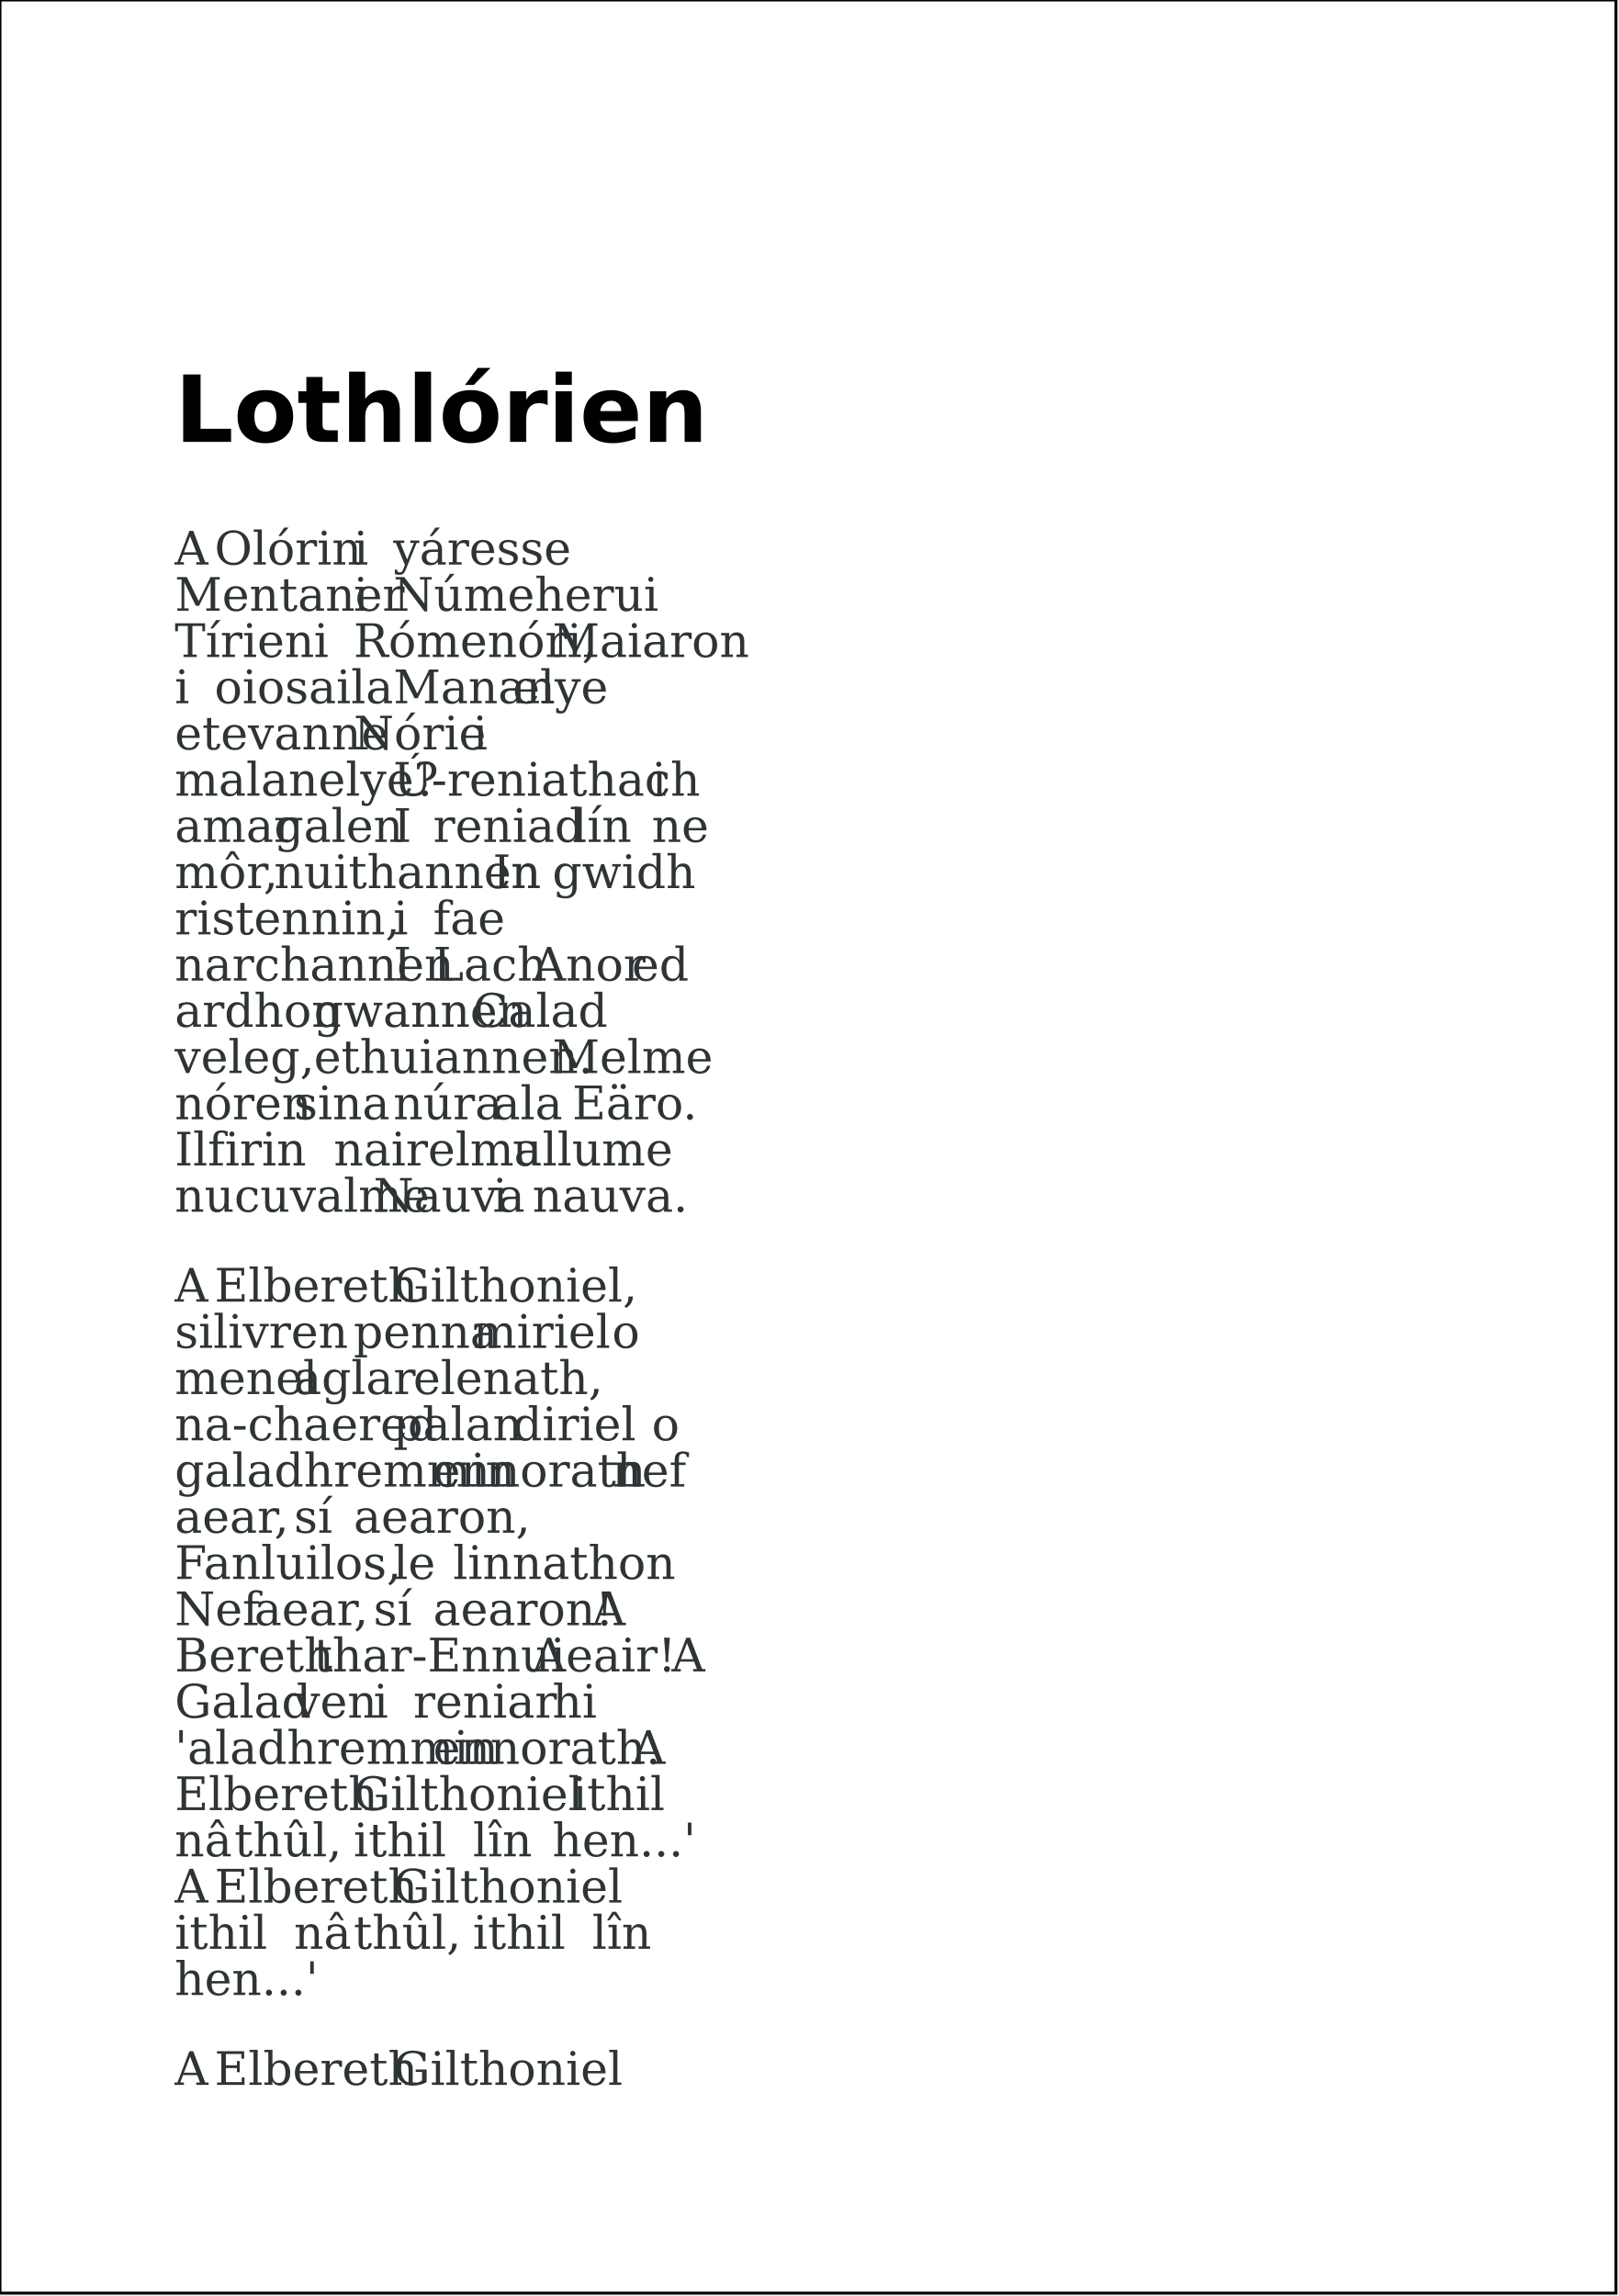
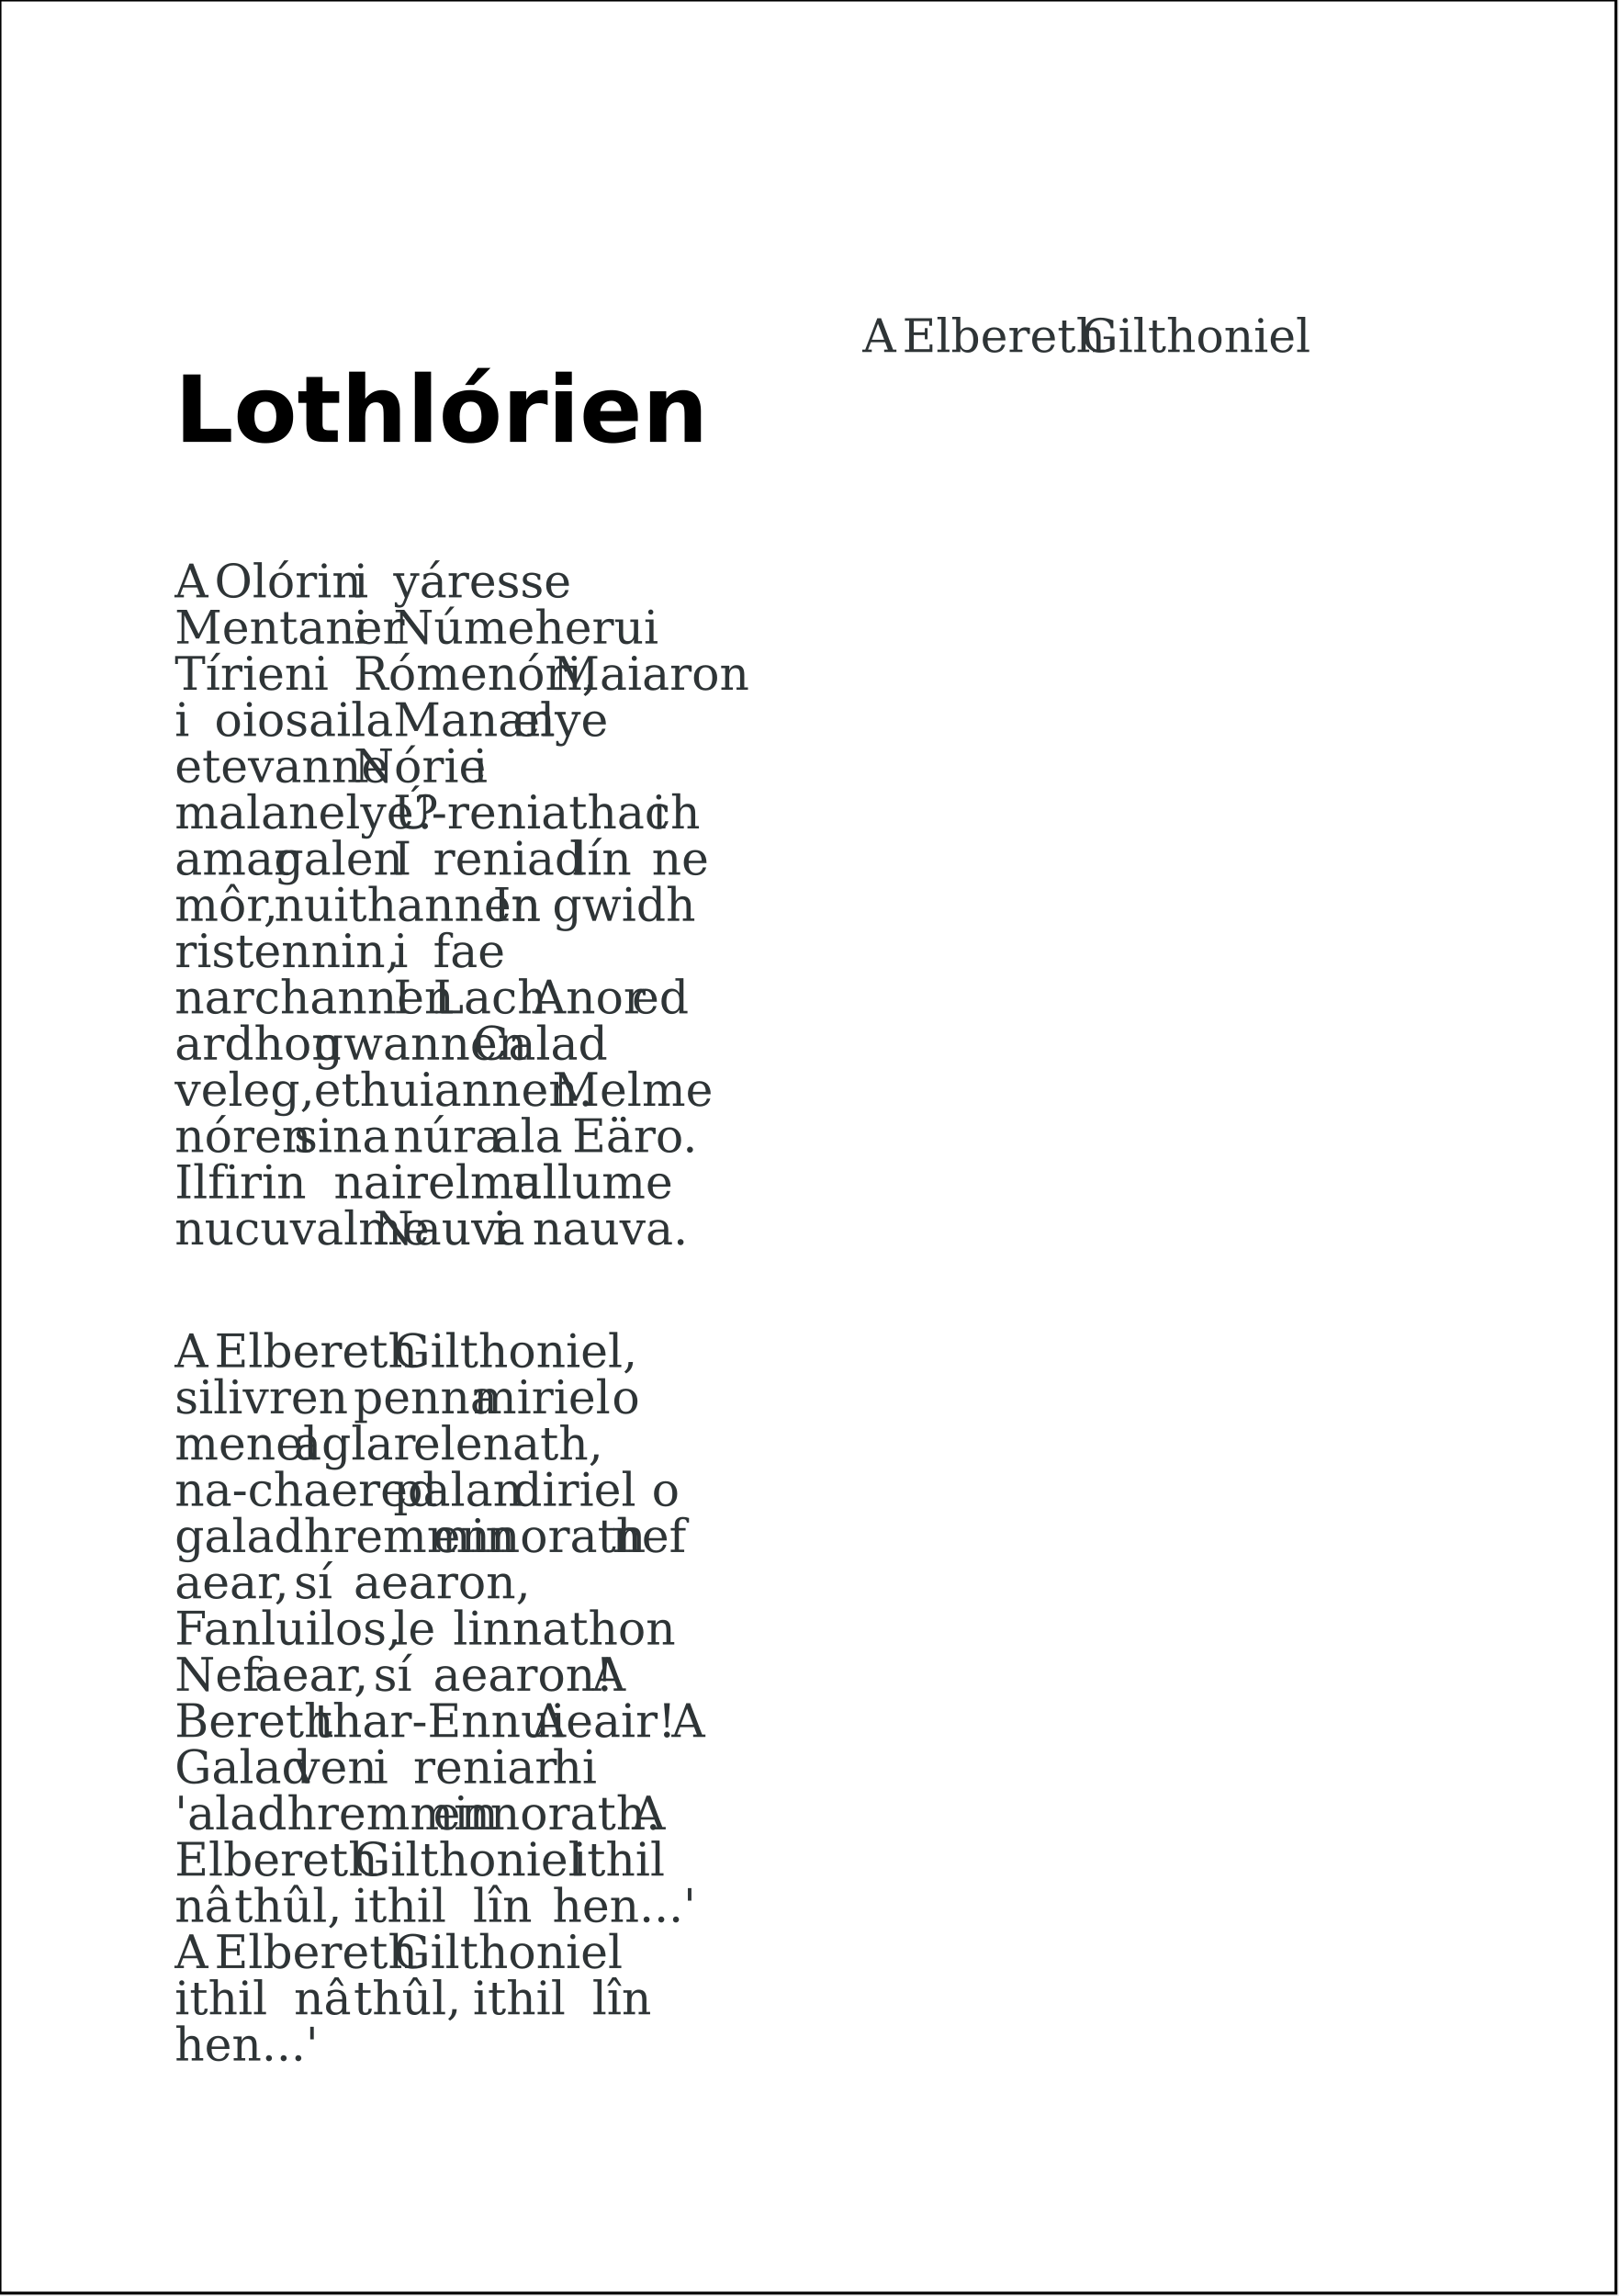
<svg xmlns="http://www.w3.org/2000/svg" version="1.2" streamable="true">
  <g id="pages">
    <g>
      <rect x="0mm" y="0mm" width="148mm" height="210mm" style="fill: #ffffff; stroke: #000000; stroke-width: 1px; fill-opacity: 1; stroke-opacity: 1;" />
      <text x="16mm" y="40.467mm" style="font-size: 24.00pt; font-family: Bitstream Vera Sans; font-style: normal; font-weight: bold; stroke: none; fill: #000000">Lothlórien</text>
-       <text x="16mm" y="51.7mm" style="font-size: 12.00pt; font-family: Bitstream Vera Serif; font-style: normal; font-weight: normal; stroke: none; fill: #2e3436">A</text>
-       <text x="19.641mm" y="51.7mm" style="font-size: 12.00pt; font-family: Bitstream Vera Serif; font-style: normal; font-weight: normal; stroke: none; fill: #2e3436">Olórin</text>
-       <text x="32.383mm" y="51.7mm" style="font-size: 12.00pt; font-family: Bitstream Vera Serif; font-style: normal; font-weight: normal; stroke: none; fill: #2e3436">i</text>
-       <text x="36.024mm" y="51.7mm" style="font-size: 12.00pt; font-family: Bitstream Vera Serif; font-style: normal; font-weight: normal; stroke: none; fill: #2e3436">yáresse</text>
-       <text x="16mm" y="55.933mm" style="font-size: 12.00pt; font-family: Bitstream Vera Serif; font-style: normal; font-weight: normal; stroke: none; fill: #2e3436">Mentaner</text>
-       <text x="32.383mm" y="55.933mm" style="font-size: 12.00pt; font-family: Bitstream Vera Serif; font-style: normal; font-weight: normal; stroke: none; fill: #2e3436">i</text>
-       <text x="36.024mm" y="55.933mm" style="font-size: 12.00pt; font-family: Bitstream Vera Serif; font-style: normal; font-weight: normal; stroke: none; fill: #2e3436">Númeherui</text>
-       <text x="16mm" y="60.167mm" style="font-size: 12.00pt; font-family: Bitstream Vera Serif; font-style: normal; font-weight: normal; stroke: none; fill: #2e3436">Tírien</text>
-       <text x="28.742mm" y="60.167mm" style="font-size: 12.00pt; font-family: Bitstream Vera Serif; font-style: normal; font-weight: normal; stroke: none; fill: #2e3436">i</text>
-       <text x="32.383mm" y="60.167mm" style="font-size: 12.00pt; font-family: Bitstream Vera Serif; font-style: normal; font-weight: normal; stroke: none; fill: #2e3436">Rómenóri,</text>
-       <text x="50.586mm" y="60.167mm" style="font-size: 12.00pt; font-family: Bitstream Vera Serif; font-style: normal; font-weight: normal; stroke: none; fill: #2e3436">Maiaron</text>
-       <text x="16mm" y="64.4mm" style="font-size: 12.00pt; font-family: Bitstream Vera Serif; font-style: normal; font-weight: normal; stroke: none; fill: #2e3436">i</text>
-       <text x="19.641mm" y="64.4mm" style="font-size: 12.00pt; font-family: Bitstream Vera Serif; font-style: normal; font-weight: normal; stroke: none; fill: #2e3436">oiosaila</text>
-       <text x="36.024mm" y="64.4mm" style="font-size: 12.00pt; font-family: Bitstream Vera Serif; font-style: normal; font-weight: normal; stroke: none; fill: #2e3436">Manan</text>
-       <text x="46.946mm" y="64.4mm" style="font-size: 12.00pt; font-family: Bitstream Vera Serif; font-style: normal; font-weight: normal; stroke: none; fill: #2e3436">elye</text>
-       <text x="16mm" y="68.633mm" style="font-size: 12.00pt; font-family: Bitstream Vera Serif; font-style: normal; font-weight: normal; stroke: none; fill: #2e3436">etevanne</text>
-       <text x="32.383mm" y="68.633mm" style="font-size: 12.00pt; font-family: Bitstream Vera Serif; font-style: normal; font-weight: normal; stroke: none; fill: #2e3436">Nórie</text>
-       <text x="43.305mm" y="68.633mm" style="font-size: 12.00pt; font-family: Bitstream Vera Serif; font-style: normal; font-weight: normal; stroke: none; fill: #2e3436">i</text>
-       <text x="16mm" y="72.867mm" style="font-size: 12.00pt; font-family: Bitstream Vera Serif; font-style: normal; font-weight: normal; stroke: none; fill: #2e3436">malanelye?</text>
-       <text x="36.024mm" y="72.867mm" style="font-size: 12.00pt; font-family: Bitstream Vera Serif; font-style: normal; font-weight: normal; stroke: none; fill: #2e3436">Ú-reniathach</text>
-       <text x="59.688mm" y="72.867mm" style="font-size: 12.00pt; font-family: Bitstream Vera Serif; font-style: normal; font-weight: normal; stroke: none; fill: #2e3436">i</text>
-       <text x="16mm" y="77.1mm" style="font-size: 12.00pt; font-family: Bitstream Vera Serif; font-style: normal; font-weight: normal; stroke: none; fill: #2e3436">amar</text>
-       <text x="25.102mm" y="77.1mm" style="font-size: 12.00pt; font-family: Bitstream Vera Serif; font-style: normal; font-weight: normal; stroke: none; fill: #2e3436">galen</text>
-       <text x="36.024mm" y="77.1mm" style="font-size: 12.00pt; font-family: Bitstream Vera Serif; font-style: normal; font-weight: normal; stroke: none; fill: #2e3436">I</text>
-       <text x="39.664mm" y="77.1mm" style="font-size: 12.00pt; font-family: Bitstream Vera Serif; font-style: normal; font-weight: normal; stroke: none; fill: #2e3436">reniad</text>
-       <text x="52.407mm" y="77.1mm" style="font-size: 12.00pt; font-family: Bitstream Vera Serif; font-style: normal; font-weight: normal; stroke: none; fill: #2e3436">lín</text>
-       <text x="59.688mm" y="77.1mm" style="font-size: 12.00pt; font-family: Bitstream Vera Serif; font-style: normal; font-weight: normal; stroke: none; fill: #2e3436">ne</text>
-       <text x="16mm" y="81.333mm" style="font-size: 12.00pt; font-family: Bitstream Vera Serif; font-style: normal; font-weight: normal; stroke: none; fill: #2e3436">môr,</text>
-       <text x="25.102mm" y="81.333mm" style="font-size: 12.00pt; font-family: Bitstream Vera Serif; font-style: normal; font-weight: normal; stroke: none; fill: #2e3436">nuithannen</text>
-       <text x="45.125mm" y="81.333mm" style="font-size: 12.00pt; font-family: Bitstream Vera Serif; font-style: normal; font-weight: normal; stroke: none; fill: #2e3436">In</text>
-       <text x="50.586mm" y="81.333mm" style="font-size: 12.00pt; font-family: Bitstream Vera Serif; font-style: normal; font-weight: normal; stroke: none; fill: #2e3436">gwidh</text>
-       <text x="16mm" y="85.567mm" style="font-size: 12.00pt; font-family: Bitstream Vera Serif; font-style: normal; font-weight: normal; stroke: none; fill: #2e3436">ristennin,</text>
-       <text x="36.024mm" y="85.567mm" style="font-size: 12.00pt; font-family: Bitstream Vera Serif; font-style: normal; font-weight: normal; stroke: none; fill: #2e3436">i</text>
-       <text x="39.664mm" y="85.567mm" style="font-size: 12.00pt; font-family: Bitstream Vera Serif; font-style: normal; font-weight: normal; stroke: none; fill: #2e3436">fae</text>
-       <text x="16mm" y="89.8mm" style="font-size: 12.00pt; font-family: Bitstream Vera Serif; font-style: normal; font-weight: normal; stroke: none; fill: #2e3436">narchannen</text>
-       <text x="36.024mm" y="89.8mm" style="font-size: 12.00pt; font-family: Bitstream Vera Serif; font-style: normal; font-weight: normal; stroke: none; fill: #2e3436">I</text>
-       <text x="39.664mm" y="89.8mm" style="font-size: 12.00pt; font-family: Bitstream Vera Serif; font-style: normal; font-weight: normal; stroke: none; fill: #2e3436">Lach</text>
-       <text x="48.766mm" y="89.8mm" style="font-size: 12.00pt; font-family: Bitstream Vera Serif; font-style: normal; font-weight: normal; stroke: none; fill: #2e3436">Anor</text>
-       <text x="57.868mm" y="89.8mm" style="font-size: 12.00pt; font-family: Bitstream Vera Serif; font-style: normal; font-weight: normal; stroke: none; fill: #2e3436">ed</text>
-       <text x="16mm" y="94.033mm" style="font-size: 12.00pt; font-family: Bitstream Vera Serif; font-style: normal; font-weight: normal; stroke: none; fill: #2e3436">ardhon</text>
-       <text x="28.742mm" y="94.033mm" style="font-size: 12.00pt; font-family: Bitstream Vera Serif; font-style: normal; font-weight: normal; stroke: none; fill: #2e3436">gwannen</text>
-       <text x="43.305mm" y="94.033mm" style="font-size: 12.00pt; font-family: Bitstream Vera Serif; font-style: normal; font-weight: normal; stroke: none; fill: #2e3436">Calad</text>
-       <text x="16mm" y="98.267mm" style="font-size: 12.00pt; font-family: Bitstream Vera Serif; font-style: normal; font-weight: normal; stroke: none; fill: #2e3436">veleg,</text>
-       <text x="28.742mm" y="98.267mm" style="font-size: 12.00pt; font-family: Bitstream Vera Serif; font-style: normal; font-weight: normal; stroke: none; fill: #2e3436">ethuiannen.</text>
-       <text x="50.586mm" y="98.267mm" style="font-size: 12.00pt; font-family: Bitstream Vera Serif; font-style: normal; font-weight: normal; stroke: none; fill: #2e3436">Melme</text>
-       <text x="16mm" y="102.5mm" style="font-size: 12.00pt; font-family: Bitstream Vera Serif; font-style: normal; font-weight: normal; stroke: none; fill: #2e3436">nóren</text>
-       <text x="26.922mm" y="102.5mm" style="font-size: 12.00pt; font-family: Bitstream Vera Serif; font-style: normal; font-weight: normal; stroke: none; fill: #2e3436">sina</text>
-       <text x="36.024mm" y="102.5mm" style="font-size: 12.00pt; font-family: Bitstream Vera Serif; font-style: normal; font-weight: normal; stroke: none; fill: #2e3436">núra</text>
-       <text x="45.125mm" y="102.5mm" style="font-size: 12.00pt; font-family: Bitstream Vera Serif; font-style: normal; font-weight: normal; stroke: none; fill: #2e3436">ala</text>
-       <text x="52.407mm" y="102.5mm" style="font-size: 12.00pt; font-family: Bitstream Vera Serif; font-style: normal; font-weight: normal; stroke: none; fill: #2e3436">Eäro.</text>
-       <text x="16mm" y="106.733mm" style="font-size: 12.00pt; font-family: Bitstream Vera Serif; font-style: normal; font-weight: normal; stroke: none; fill: #2e3436">Ilfirin</text>
-       <text x="30.563mm" y="106.733mm" style="font-size: 12.00pt; font-family: Bitstream Vera Serif; font-style: normal; font-weight: normal; stroke: none; fill: #2e3436">nairelma</text>
-       <text x="46.946mm" y="106.733mm" style="font-size: 12.00pt; font-family: Bitstream Vera Serif; font-style: normal; font-weight: normal; stroke: none; fill: #2e3436">ullume</text>
-       <text x="16mm" y="110.967mm" style="font-size: 12.00pt; font-family: Bitstream Vera Serif; font-style: normal; font-weight: normal; stroke: none; fill: #2e3436">nucuvalme</text>
-       <text x="34.203mm" y="110.967mm" style="font-size: 12.00pt; font-family: Bitstream Vera Serif; font-style: normal; font-weight: normal; stroke: none; fill: #2e3436">Nauva</text>
-       <text x="45.125mm" y="110.967mm" style="font-size: 12.00pt; font-family: Bitstream Vera Serif; font-style: normal; font-weight: normal; stroke: none; fill: #2e3436">i</text>
-       <text x="48.766mm" y="110.967mm" style="font-size: 12.00pt; font-family: Bitstream Vera Serif; font-style: normal; font-weight: normal; stroke: none; fill: #2e3436">nauva.</text>
-       <text x="16mm" y="119.2mm" style="font-size: 12.00pt; font-family: Bitstream Vera Serif; font-style: normal; font-weight: normal; stroke: none; fill: #2e3436">A</text>
-       <text x="19.641mm" y="119.2mm" style="font-size: 12.00pt; font-family: Bitstream Vera Serif; font-style: normal; font-weight: normal; stroke: none; fill: #2e3436">Elbereth</text>
-       <text x="36.024mm" y="119.2mm" style="font-size: 12.00pt; font-family: Bitstream Vera Serif; font-style: normal; font-weight: normal; stroke: none; fill: #2e3436">Gilthoniel,</text>
-       <text x="16mm" y="123.433mm" style="font-size: 12.00pt; font-family: Bitstream Vera Serif; font-style: normal; font-weight: normal; stroke: none; fill: #2e3436">silivren</text>
-       <text x="32.383mm" y="123.433mm" style="font-size: 12.00pt; font-family: Bitstream Vera Serif; font-style: normal; font-weight: normal; stroke: none; fill: #2e3436">penna</text>
-       <text x="43.305mm" y="123.433mm" style="font-size: 12.00pt; font-family: Bitstream Vera Serif; font-style: normal; font-weight: normal; stroke: none; fill: #2e3436">miriel</text>
-       <text x="56.047mm" y="123.433mm" style="font-size: 12.00pt; font-family: Bitstream Vera Serif; font-style: normal; font-weight: normal; stroke: none; fill: #2e3436">o</text>
-       <text x="16mm" y="127.667mm" style="font-size: 12.00pt; font-family: Bitstream Vera Serif; font-style: normal; font-weight: normal; stroke: none; fill: #2e3436">menel</text>
-       <text x="26.922mm" y="127.667mm" style="font-size: 12.00pt; font-family: Bitstream Vera Serif; font-style: normal; font-weight: normal; stroke: none; fill: #2e3436">aglar</text>
-       <text x="37.844mm" y="127.667mm" style="font-size: 12.00pt; font-family: Bitstream Vera Serif; font-style: normal; font-weight: normal; stroke: none; fill: #2e3436">elenath,</text>
-       <text x="16mm" y="131.9mm" style="font-size: 12.00pt; font-family: Bitstream Vera Serif; font-style: normal; font-weight: normal; stroke: none; fill: #2e3436">na-chaered</text>
-       <text x="36.024mm" y="131.9mm" style="font-size: 12.00pt; font-family: Bitstream Vera Serif; font-style: normal; font-weight: normal; stroke: none; fill: #2e3436">palan</text>
-       <text x="46.946mm" y="131.9mm" style="font-size: 12.00pt; font-family: Bitstream Vera Serif; font-style: normal; font-weight: normal; stroke: none; fill: #2e3436">diriel</text>
-       <text x="59.688mm" y="131.9mm" style="font-size: 12.00pt; font-family: Bitstream Vera Serif; font-style: normal; font-weight: normal; stroke: none; fill: #2e3436">o</text>
-       <text x="16mm" y="136.133mm" style="font-size: 12.00pt; font-family: Bitstream Vera Serif; font-style: normal; font-weight: normal; stroke: none; fill: #2e3436">galadhremmin</text>
-       <text x="39.664mm" y="136.133mm" style="font-size: 12.00pt; font-family: Bitstream Vera Serif; font-style: normal; font-weight: normal; stroke: none; fill: #2e3436">ennorath</text>
-       <text x="56.047mm" y="136.133mm" style="font-size: 12.00pt; font-family: Bitstream Vera Serif; font-style: normal; font-weight: normal; stroke: none; fill: #2e3436">nef</text>
-       <text x="16mm" y="140.367mm" style="font-size: 12.00pt; font-family: Bitstream Vera Serif; font-style: normal; font-weight: normal; stroke: none; fill: #2e3436">aear,</text>
-       <text x="26.922mm" y="140.367mm" style="font-size: 12.00pt; font-family: Bitstream Vera Serif; font-style: normal; font-weight: normal; stroke: none; fill: #2e3436">sí</text>
-       <text x="32.383mm" y="140.367mm" style="font-size: 12.00pt; font-family: Bitstream Vera Serif; font-style: normal; font-weight: normal; stroke: none; fill: #2e3436">aearon,</text>
-       <text x="16mm" y="144.6mm" style="font-size: 12.00pt; font-family: Bitstream Vera Serif; font-style: normal; font-weight: normal; stroke: none; fill: #2e3436">Fanluilos,</text>
-       <text x="36.024mm" y="144.6mm" style="font-size: 12.00pt; font-family: Bitstream Vera Serif; font-style: normal; font-weight: normal; stroke: none; fill: #2e3436">le</text>
-       <text x="41.485mm" y="144.6mm" style="font-size: 12.00pt; font-family: Bitstream Vera Serif; font-style: normal; font-weight: normal; stroke: none; fill: #2e3436">linnathon</text>
-       <text x="16mm" y="148.833mm" style="font-size: 12.00pt; font-family: Bitstream Vera Serif; font-style: normal; font-weight: normal; stroke: none; fill: #2e3436">Nef</text>
-       <text x="23.281mm" y="148.833mm" style="font-size: 12.00pt; font-family: Bitstream Vera Serif; font-style: normal; font-weight: normal; stroke: none; fill: #2e3436">aear,</text>
-       <text x="34.203mm" y="148.833mm" style="font-size: 12.00pt; font-family: Bitstream Vera Serif; font-style: normal; font-weight: normal; stroke: none; fill: #2e3436">sí</text>
-       <text x="39.664mm" y="148.833mm" style="font-size: 12.00pt; font-family: Bitstream Vera Serif; font-style: normal; font-weight: normal; stroke: none; fill: #2e3436">aearon!</text>
-       <text x="54.227mm" y="148.833mm" style="font-size: 12.00pt; font-family: Bitstream Vera Serif; font-style: normal; font-weight: normal; stroke: none; fill: #2e3436">A</text>
-       <text x="16mm" y="153.067mm" style="font-size: 12.00pt; font-family: Bitstream Vera Serif; font-style: normal; font-weight: normal; stroke: none; fill: #2e3436">Bereth</text>
-       <text x="28.742mm" y="153.067mm" style="font-size: 12.00pt; font-family: Bitstream Vera Serif; font-style: normal; font-weight: normal; stroke: none; fill: #2e3436">thar-Ennui</text>
-       <text x="48.766mm" y="153.067mm" style="font-size: 12.00pt; font-family: Bitstream Vera Serif; font-style: normal; font-weight: normal; stroke: none; fill: #2e3436">Aeair!</text>
-       <text x="61.508mm" y="153.067mm" style="font-size: 12.00pt; font-family: Bitstream Vera Serif; font-style: normal; font-weight: normal; stroke: none; fill: #2e3436">A</text>
-       <text x="16mm" y="157.3mm" style="font-size: 12.00pt; font-family: Bitstream Vera Serif; font-style: normal; font-weight: normal; stroke: none; fill: #2e3436">Galad</text>
-       <text x="26.922mm" y="157.3mm" style="font-size: 12.00pt; font-family: Bitstream Vera Serif; font-style: normal; font-weight: normal; stroke: none; fill: #2e3436">ven</text>
-       <text x="34.203mm" y="157.3mm" style="font-size: 12.00pt; font-family: Bitstream Vera Serif; font-style: normal; font-weight: normal; stroke: none; fill: #2e3436">i</text>
-       <text x="37.844mm" y="157.3mm" style="font-size: 12.00pt; font-family: Bitstream Vera Serif; font-style: normal; font-weight: normal; stroke: none; fill: #2e3436">reniar</text>
-       <text x="50.586mm" y="157.3mm" style="font-size: 12.00pt; font-family: Bitstream Vera Serif; font-style: normal; font-weight: normal; stroke: none; fill: #2e3436">hi</text>
-       <text x="16mm" y="161.533mm" style="font-size: 12.00pt; font-family: Bitstream Vera Serif; font-style: normal; font-weight: normal; stroke: none; fill: #2e3436">'aladhremmin</text>
-       <text x="39.664mm" y="161.533mm" style="font-size: 12.00pt; font-family: Bitstream Vera Serif; font-style: normal; font-weight: normal; stroke: none; fill: #2e3436">ennorath.</text>
-       <text x="57.868mm" y="161.533mm" style="font-size: 12.00pt; font-family: Bitstream Vera Serif; font-style: normal; font-weight: normal; stroke: none; fill: #2e3436">A</text>
-       <text x="16mm" y="165.767mm" style="font-size: 12.00pt; font-family: Bitstream Vera Serif; font-style: normal; font-weight: normal; stroke: none; fill: #2e3436">Elbereth</text>
-       <text x="32.383mm" y="165.767mm" style="font-size: 12.00pt; font-family: Bitstream Vera Serif; font-style: normal; font-weight: normal; stroke: none; fill: #2e3436">Gilthoniel</text>
-       <text x="52.407mm" y="165.767mm" style="font-size: 12.00pt; font-family: Bitstream Vera Serif; font-style: normal; font-weight: normal; stroke: none; fill: #2e3436">ithil</text>
-       <text x="16mm" y="170mm" style="font-size: 12.00pt; font-family: Bitstream Vera Serif; font-style: normal; font-weight: normal; stroke: none; fill: #2e3436">nâ</text>
-       <text x="21.461mm" y="170mm" style="font-size: 12.00pt; font-family: Bitstream Vera Serif; font-style: normal; font-weight: normal; stroke: none; fill: #2e3436">thûl,</text>
-       <text x="32.383mm" y="170mm" style="font-size: 12.00pt; font-family: Bitstream Vera Serif; font-style: normal; font-weight: normal; stroke: none; fill: #2e3436">ithil</text>
-       <text x="43.305mm" y="170mm" style="font-size: 12.00pt; font-family: Bitstream Vera Serif; font-style: normal; font-weight: normal; stroke: none; fill: #2e3436">lîn</text>
-       <text x="50.586mm" y="170mm" style="font-size: 12.00pt; font-family: Bitstream Vera Serif; font-style: normal; font-weight: normal; stroke: none; fill: #2e3436">hen...'</text>
-       <text x="16mm" y="174.233mm" style="font-size: 12.00pt; font-family: Bitstream Vera Serif; font-style: normal; font-weight: normal; stroke: none; fill: #2e3436">A</text>
-       <text x="19.641mm" y="174.233mm" style="font-size: 12.00pt; font-family: Bitstream Vera Serif; font-style: normal; font-weight: normal; stroke: none; fill: #2e3436">Elbereth</text>
-       <text x="36.024mm" y="174.233mm" style="font-size: 12.00pt; font-family: Bitstream Vera Serif; font-style: normal; font-weight: normal; stroke: none; fill: #2e3436">Gilthoniel</text>
-       <text x="16mm" y="178.467mm" style="font-size: 12.00pt; font-family: Bitstream Vera Serif; font-style: normal; font-weight: normal; stroke: none; fill: #2e3436">ithil</text>
-       <text x="26.922mm" y="178.467mm" style="font-size: 12.00pt; font-family: Bitstream Vera Serif; font-style: normal; font-weight: normal; stroke: none; fill: #2e3436">nâ</text>
-       <text x="32.383mm" y="178.467mm" style="font-size: 12.00pt; font-family: Bitstream Vera Serif; font-style: normal; font-weight: normal; stroke: none; fill: #2e3436">thûl,</text>
-       <text x="43.305mm" y="178.467mm" style="font-size: 12.00pt; font-family: Bitstream Vera Serif; font-style: normal; font-weight: normal; stroke: none; fill: #2e3436">ithil</text>
-       <text x="54.227mm" y="178.467mm" style="font-size: 12.00pt; font-family: Bitstream Vera Serif; font-style: normal; font-weight: normal; stroke: none; fill: #2e3436">lîn</text>
-       <text x="16mm" y="182.7mm" style="font-size: 12.00pt; font-family: Bitstream Vera Serif; font-style: normal; font-weight: normal; stroke: none; fill: #2e3436">hen...'</text>
-       <text x="16mm" y="190.933mm" style="font-size: 12.00pt; font-family: Bitstream Vera Serif; font-style: normal; font-weight: normal; stroke: none; fill: #2e3436">A</text>
-       <text x="19.641mm" y="190.933mm" style="font-size: 12.00pt; font-family: Bitstream Vera Serif; font-style: normal; font-weight: normal; stroke: none; fill: #2e3436">Elbereth</text>
-       <text x="36.024mm" y="190.933mm" style="font-size: 12.00pt; font-family: Bitstream Vera Serif; font-style: normal; font-weight: normal; stroke: none; fill: #2e3436">Gilthoniel</text>
+       <text x="16mm" y="54.7mm" style="font-size: 12.00pt; font-family: Bitstream Vera Serif; font-style: normal; font-weight: normal; stroke: none; fill: #2e3436">A</text>
+       <text x="19.641mm" y="54.7mm" style="font-size: 12.00pt; font-family: Bitstream Vera Serif; font-style: normal; font-weight: normal; stroke: none; fill: #2e3436">Olórin</text>
+       <text x="32.383mm" y="54.7mm" style="font-size: 12.00pt; font-family: Bitstream Vera Serif; font-style: normal; font-weight: normal; stroke: none; fill: #2e3436">i</text>
+       <text x="36.024mm" y="54.7mm" style="font-size: 12.00pt; font-family: Bitstream Vera Serif; font-style: normal; font-weight: normal; stroke: none; fill: #2e3436">yáresse</text>
+       <text x="16mm" y="58.933mm" style="font-size: 12.00pt; font-family: Bitstream Vera Serif; font-style: normal; font-weight: normal; stroke: none; fill: #2e3436">Mentaner</text>
+       <text x="32.383mm" y="58.933mm" style="font-size: 12.00pt; font-family: Bitstream Vera Serif; font-style: normal; font-weight: normal; stroke: none; fill: #2e3436">i</text>
+       <text x="36.024mm" y="58.933mm" style="font-size: 12.00pt; font-family: Bitstream Vera Serif; font-style: normal; font-weight: normal; stroke: none; fill: #2e3436">Númeherui</text>
+       <text x="16mm" y="63.167mm" style="font-size: 12.00pt; font-family: Bitstream Vera Serif; font-style: normal; font-weight: normal; stroke: none; fill: #2e3436">Tírien</text>
+       <text x="28.742mm" y="63.167mm" style="font-size: 12.00pt; font-family: Bitstream Vera Serif; font-style: normal; font-weight: normal; stroke: none; fill: #2e3436">i</text>
+       <text x="32.383mm" y="63.167mm" style="font-size: 12.00pt; font-family: Bitstream Vera Serif; font-style: normal; font-weight: normal; stroke: none; fill: #2e3436">Rómenóri,</text>
+       <text x="50.586mm" y="63.167mm" style="font-size: 12.00pt; font-family: Bitstream Vera Serif; font-style: normal; font-weight: normal; stroke: none; fill: #2e3436">Maiaron</text>
+       <text x="16mm" y="67.4mm" style="font-size: 12.00pt; font-family: Bitstream Vera Serif; font-style: normal; font-weight: normal; stroke: none; fill: #2e3436">i</text>
+       <text x="19.641mm" y="67.4mm" style="font-size: 12.00pt; font-family: Bitstream Vera Serif; font-style: normal; font-weight: normal; stroke: none; fill: #2e3436">oiosaila</text>
+       <text x="36.024mm" y="67.4mm" style="font-size: 12.00pt; font-family: Bitstream Vera Serif; font-style: normal; font-weight: normal; stroke: none; fill: #2e3436">Manan</text>
+       <text x="46.946mm" y="67.4mm" style="font-size: 12.00pt; font-family: Bitstream Vera Serif; font-style: normal; font-weight: normal; stroke: none; fill: #2e3436">elye</text>
+       <text x="16mm" y="71.633mm" style="font-size: 12.00pt; font-family: Bitstream Vera Serif; font-style: normal; font-weight: normal; stroke: none; fill: #2e3436">etevanne</text>
+       <text x="32.383mm" y="71.633mm" style="font-size: 12.00pt; font-family: Bitstream Vera Serif; font-style: normal; font-weight: normal; stroke: none; fill: #2e3436">Nórie</text>
+       <text x="43.305mm" y="71.633mm" style="font-size: 12.00pt; font-family: Bitstream Vera Serif; font-style: normal; font-weight: normal; stroke: none; fill: #2e3436">i</text>
+       <text x="16mm" y="75.867mm" style="font-size: 12.00pt; font-family: Bitstream Vera Serif; font-style: normal; font-weight: normal; stroke: none; fill: #2e3436">malanelye?</text>
+       <text x="36.024mm" y="75.867mm" style="font-size: 12.00pt; font-family: Bitstream Vera Serif; font-style: normal; font-weight: normal; stroke: none; fill: #2e3436">Ú-reniathach</text>
+       <text x="59.688mm" y="75.867mm" style="font-size: 12.00pt; font-family: Bitstream Vera Serif; font-style: normal; font-weight: normal; stroke: none; fill: #2e3436">i</text>
+       <text x="16mm" y="80.1mm" style="font-size: 12.00pt; font-family: Bitstream Vera Serif; font-style: normal; font-weight: normal; stroke: none; fill: #2e3436">amar</text>
+       <text x="25.102mm" y="80.1mm" style="font-size: 12.00pt; font-family: Bitstream Vera Serif; font-style: normal; font-weight: normal; stroke: none; fill: #2e3436">galen</text>
+       <text x="36.024mm" y="80.1mm" style="font-size: 12.00pt; font-family: Bitstream Vera Serif; font-style: normal; font-weight: normal; stroke: none; fill: #2e3436">I</text>
+       <text x="39.664mm" y="80.1mm" style="font-size: 12.00pt; font-family: Bitstream Vera Serif; font-style: normal; font-weight: normal; stroke: none; fill: #2e3436">reniad</text>
+       <text x="52.407mm" y="80.1mm" style="font-size: 12.00pt; font-family: Bitstream Vera Serif; font-style: normal; font-weight: normal; stroke: none; fill: #2e3436">lín</text>
+       <text x="59.688mm" y="80.1mm" style="font-size: 12.00pt; font-family: Bitstream Vera Serif; font-style: normal; font-weight: normal; stroke: none; fill: #2e3436">ne</text>
+       <text x="16mm" y="84.333mm" style="font-size: 12.00pt; font-family: Bitstream Vera Serif; font-style: normal; font-weight: normal; stroke: none; fill: #2e3436">môr,</text>
+       <text x="25.102mm" y="84.333mm" style="font-size: 12.00pt; font-family: Bitstream Vera Serif; font-style: normal; font-weight: normal; stroke: none; fill: #2e3436">nuithannen</text>
+       <text x="45.125mm" y="84.333mm" style="font-size: 12.00pt; font-family: Bitstream Vera Serif; font-style: normal; font-weight: normal; stroke: none; fill: #2e3436">In</text>
+       <text x="50.586mm" y="84.333mm" style="font-size: 12.00pt; font-family: Bitstream Vera Serif; font-style: normal; font-weight: normal; stroke: none; fill: #2e3436">gwidh</text>
+       <text x="16mm" y="88.567mm" style="font-size: 12.00pt; font-family: Bitstream Vera Serif; font-style: normal; font-weight: normal; stroke: none; fill: #2e3436">ristennin,</text>
+       <text x="36.024mm" y="88.567mm" style="font-size: 12.00pt; font-family: Bitstream Vera Serif; font-style: normal; font-weight: normal; stroke: none; fill: #2e3436">i</text>
+       <text x="39.664mm" y="88.567mm" style="font-size: 12.00pt; font-family: Bitstream Vera Serif; font-style: normal; font-weight: normal; stroke: none; fill: #2e3436">fae</text>
+       <text x="16mm" y="92.8mm" style="font-size: 12.00pt; font-family: Bitstream Vera Serif; font-style: normal; font-weight: normal; stroke: none; fill: #2e3436">narchannen</text>
+       <text x="36.024mm" y="92.8mm" style="font-size: 12.00pt; font-family: Bitstream Vera Serif; font-style: normal; font-weight: normal; stroke: none; fill: #2e3436">I</text>
+       <text x="39.664mm" y="92.8mm" style="font-size: 12.00pt; font-family: Bitstream Vera Serif; font-style: normal; font-weight: normal; stroke: none; fill: #2e3436">Lach</text>
+       <text x="48.766mm" y="92.8mm" style="font-size: 12.00pt; font-family: Bitstream Vera Serif; font-style: normal; font-weight: normal; stroke: none; fill: #2e3436">Anor</text>
+       <text x="57.868mm" y="92.8mm" style="font-size: 12.00pt; font-family: Bitstream Vera Serif; font-style: normal; font-weight: normal; stroke: none; fill: #2e3436">ed</text>
+       <text x="16mm" y="97.033mm" style="font-size: 12.00pt; font-family: Bitstream Vera Serif; font-style: normal; font-weight: normal; stroke: none; fill: #2e3436">ardhon</text>
+       <text x="28.742mm" y="97.033mm" style="font-size: 12.00pt; font-family: Bitstream Vera Serif; font-style: normal; font-weight: normal; stroke: none; fill: #2e3436">gwannen</text>
+       <text x="43.305mm" y="97.033mm" style="font-size: 12.00pt; font-family: Bitstream Vera Serif; font-style: normal; font-weight: normal; stroke: none; fill: #2e3436">Calad</text>
+       <text x="16mm" y="101.267mm" style="font-size: 12.00pt; font-family: Bitstream Vera Serif; font-style: normal; font-weight: normal; stroke: none; fill: #2e3436">veleg,</text>
+       <text x="28.742mm" y="101.267mm" style="font-size: 12.00pt; font-family: Bitstream Vera Serif; font-style: normal; font-weight: normal; stroke: none; fill: #2e3436">ethuiannen.</text>
+       <text x="50.586mm" y="101.267mm" style="font-size: 12.00pt; font-family: Bitstream Vera Serif; font-style: normal; font-weight: normal; stroke: none; fill: #2e3436">Melme</text>
+       <text x="16mm" y="105.5mm" style="font-size: 12.00pt; font-family: Bitstream Vera Serif; font-style: normal; font-weight: normal; stroke: none; fill: #2e3436">nóren</text>
+       <text x="26.922mm" y="105.5mm" style="font-size: 12.00pt; font-family: Bitstream Vera Serif; font-style: normal; font-weight: normal; stroke: none; fill: #2e3436">sina</text>
+       <text x="36.024mm" y="105.5mm" style="font-size: 12.00pt; font-family: Bitstream Vera Serif; font-style: normal; font-weight: normal; stroke: none; fill: #2e3436">núra</text>
+       <text x="45.125mm" y="105.5mm" style="font-size: 12.00pt; font-family: Bitstream Vera Serif; font-style: normal; font-weight: normal; stroke: none; fill: #2e3436">ala</text>
+       <text x="52.407mm" y="105.5mm" style="font-size: 12.00pt; font-family: Bitstream Vera Serif; font-style: normal; font-weight: normal; stroke: none; fill: #2e3436">Eäro.</text>
+       <text x="16mm" y="109.733mm" style="font-size: 12.00pt; font-family: Bitstream Vera Serif; font-style: normal; font-weight: normal; stroke: none; fill: #2e3436">Ilfirin</text>
+       <text x="30.563mm" y="109.733mm" style="font-size: 12.00pt; font-family: Bitstream Vera Serif; font-style: normal; font-weight: normal; stroke: none; fill: #2e3436">nairelma</text>
+       <text x="46.946mm" y="109.733mm" style="font-size: 12.00pt; font-family: Bitstream Vera Serif; font-style: normal; font-weight: normal; stroke: none; fill: #2e3436">ullume</text>
+       <text x="16mm" y="113.967mm" style="font-size: 12.00pt; font-family: Bitstream Vera Serif; font-style: normal; font-weight: normal; stroke: none; fill: #2e3436">nucuvalme</text>
+       <text x="34.203mm" y="113.967mm" style="font-size: 12.00pt; font-family: Bitstream Vera Serif; font-style: normal; font-weight: normal; stroke: none; fill: #2e3436">Nauva</text>
+       <text x="45.125mm" y="113.967mm" style="font-size: 12.00pt; font-family: Bitstream Vera Serif; font-style: normal; font-weight: normal; stroke: none; fill: #2e3436">i</text>
+       <text x="48.766mm" y="113.967mm" style="font-size: 12.00pt; font-family: Bitstream Vera Serif; font-style: normal; font-weight: normal; stroke: none; fill: #2e3436">nauva.</text>
+       <text x="16mm" y="125.2mm" style="font-size: 12.00pt; font-family: Bitstream Vera Serif; font-style: normal; font-weight: normal; stroke: none; fill: #2e3436">A</text>
+       <text x="19.641mm" y="125.2mm" style="font-size: 12.00pt; font-family: Bitstream Vera Serif; font-style: normal; font-weight: normal; stroke: none; fill: #2e3436">Elbereth</text>
+       <text x="36.024mm" y="125.2mm" style="font-size: 12.00pt; font-family: Bitstream Vera Serif; font-style: normal; font-weight: normal; stroke: none; fill: #2e3436">Gilthoniel,</text>
+       <text x="16mm" y="129.433mm" style="font-size: 12.00pt; font-family: Bitstream Vera Serif; font-style: normal; font-weight: normal; stroke: none; fill: #2e3436">silivren</text>
+       <text x="32.383mm" y="129.433mm" style="font-size: 12.00pt; font-family: Bitstream Vera Serif; font-style: normal; font-weight: normal; stroke: none; fill: #2e3436">penna</text>
+       <text x="43.305mm" y="129.433mm" style="font-size: 12.00pt; font-family: Bitstream Vera Serif; font-style: normal; font-weight: normal; stroke: none; fill: #2e3436">miriel</text>
+       <text x="56.047mm" y="129.433mm" style="font-size: 12.00pt; font-family: Bitstream Vera Serif; font-style: normal; font-weight: normal; stroke: none; fill: #2e3436">o</text>
+       <text x="16mm" y="133.667mm" style="font-size: 12.00pt; font-family: Bitstream Vera Serif; font-style: normal; font-weight: normal; stroke: none; fill: #2e3436">menel</text>
+       <text x="26.922mm" y="133.667mm" style="font-size: 12.00pt; font-family: Bitstream Vera Serif; font-style: normal; font-weight: normal; stroke: none; fill: #2e3436">aglar</text>
+       <text x="37.844mm" y="133.667mm" style="font-size: 12.00pt; font-family: Bitstream Vera Serif; font-style: normal; font-weight: normal; stroke: none; fill: #2e3436">elenath,</text>
+       <text x="16mm" y="137.9mm" style="font-size: 12.00pt; font-family: Bitstream Vera Serif; font-style: normal; font-weight: normal; stroke: none; fill: #2e3436">na-chaered</text>
+       <text x="36.024mm" y="137.9mm" style="font-size: 12.00pt; font-family: Bitstream Vera Serif; font-style: normal; font-weight: normal; stroke: none; fill: #2e3436">palan</text>
+       <text x="46.946mm" y="137.9mm" style="font-size: 12.00pt; font-family: Bitstream Vera Serif; font-style: normal; font-weight: normal; stroke: none; fill: #2e3436">diriel</text>
+       <text x="59.688mm" y="137.9mm" style="font-size: 12.00pt; font-family: Bitstream Vera Serif; font-style: normal; font-weight: normal; stroke: none; fill: #2e3436">o</text>
+       <text x="16mm" y="142.133mm" style="font-size: 12.00pt; font-family: Bitstream Vera Serif; font-style: normal; font-weight: normal; stroke: none; fill: #2e3436">galadhremmin</text>
+       <text x="39.664mm" y="142.133mm" style="font-size: 12.00pt; font-family: Bitstream Vera Serif; font-style: normal; font-weight: normal; stroke: none; fill: #2e3436">ennorath</text>
+       <text x="56.047mm" y="142.133mm" style="font-size: 12.00pt; font-family: Bitstream Vera Serif; font-style: normal; font-weight: normal; stroke: none; fill: #2e3436">nef</text>
+       <text x="16mm" y="146.367mm" style="font-size: 12.00pt; font-family: Bitstream Vera Serif; font-style: normal; font-weight: normal; stroke: none; fill: #2e3436">aear,</text>
+       <text x="26.922mm" y="146.367mm" style="font-size: 12.00pt; font-family: Bitstream Vera Serif; font-style: normal; font-weight: normal; stroke: none; fill: #2e3436">sí</text>
+       <text x="32.383mm" y="146.367mm" style="font-size: 12.00pt; font-family: Bitstream Vera Serif; font-style: normal; font-weight: normal; stroke: none; fill: #2e3436">aearon,</text>
+       <text x="16mm" y="150.6mm" style="font-size: 12.00pt; font-family: Bitstream Vera Serif; font-style: normal; font-weight: normal; stroke: none; fill: #2e3436">Fanluilos,</text>
+       <text x="36.024mm" y="150.6mm" style="font-size: 12.00pt; font-family: Bitstream Vera Serif; font-style: normal; font-weight: normal; stroke: none; fill: #2e3436">le</text>
+       <text x="41.485mm" y="150.6mm" style="font-size: 12.00pt; font-family: Bitstream Vera Serif; font-style: normal; font-weight: normal; stroke: none; fill: #2e3436">linnathon</text>
+       <text x="16mm" y="154.833mm" style="font-size: 12.00pt; font-family: Bitstream Vera Serif; font-style: normal; font-weight: normal; stroke: none; fill: #2e3436">Nef</text>
+       <text x="23.281mm" y="154.833mm" style="font-size: 12.00pt; font-family: Bitstream Vera Serif; font-style: normal; font-weight: normal; stroke: none; fill: #2e3436">aear,</text>
+       <text x="34.203mm" y="154.833mm" style="font-size: 12.00pt; font-family: Bitstream Vera Serif; font-style: normal; font-weight: normal; stroke: none; fill: #2e3436">sí</text>
+       <text x="39.664mm" y="154.833mm" style="font-size: 12.00pt; font-family: Bitstream Vera Serif; font-style: normal; font-weight: normal; stroke: none; fill: #2e3436">aearon!</text>
+       <text x="54.227mm" y="154.833mm" style="font-size: 12.00pt; font-family: Bitstream Vera Serif; font-style: normal; font-weight: normal; stroke: none; fill: #2e3436">A</text>
+       <text x="16mm" y="159.067mm" style="font-size: 12.00pt; font-family: Bitstream Vera Serif; font-style: normal; font-weight: normal; stroke: none; fill: #2e3436">Bereth</text>
+       <text x="28.742mm" y="159.067mm" style="font-size: 12.00pt; font-family: Bitstream Vera Serif; font-style: normal; font-weight: normal; stroke: none; fill: #2e3436">thar-Ennui</text>
+       <text x="48.766mm" y="159.067mm" style="font-size: 12.00pt; font-family: Bitstream Vera Serif; font-style: normal; font-weight: normal; stroke: none; fill: #2e3436">Aeair!</text>
+       <text x="61.508mm" y="159.067mm" style="font-size: 12.00pt; font-family: Bitstream Vera Serif; font-style: normal; font-weight: normal; stroke: none; fill: #2e3436">A</text>
+       <text x="16mm" y="163.3mm" style="font-size: 12.00pt; font-family: Bitstream Vera Serif; font-style: normal; font-weight: normal; stroke: none; fill: #2e3436">Galad</text>
+       <text x="26.922mm" y="163.3mm" style="font-size: 12.00pt; font-family: Bitstream Vera Serif; font-style: normal; font-weight: normal; stroke: none; fill: #2e3436">ven</text>
+       <text x="34.203mm" y="163.3mm" style="font-size: 12.00pt; font-family: Bitstream Vera Serif; font-style: normal; font-weight: normal; stroke: none; fill: #2e3436">i</text>
+       <text x="37.844mm" y="163.3mm" style="font-size: 12.00pt; font-family: Bitstream Vera Serif; font-style: normal; font-weight: normal; stroke: none; fill: #2e3436">reniar</text>
+       <text x="50.586mm" y="163.3mm" style="font-size: 12.00pt; font-family: Bitstream Vera Serif; font-style: normal; font-weight: normal; stroke: none; fill: #2e3436">hi</text>
+       <text x="16mm" y="167.533mm" style="font-size: 12.00pt; font-family: Bitstream Vera Serif; font-style: normal; font-weight: normal; stroke: none; fill: #2e3436">'aladhremmin</text>
+       <text x="39.664mm" y="167.533mm" style="font-size: 12.00pt; font-family: Bitstream Vera Serif; font-style: normal; font-weight: normal; stroke: none; fill: #2e3436">ennorath.</text>
+       <text x="57.868mm" y="167.533mm" style="font-size: 12.00pt; font-family: Bitstream Vera Serif; font-style: normal; font-weight: normal; stroke: none; fill: #2e3436">A</text>
+       <text x="16mm" y="171.767mm" style="font-size: 12.00pt; font-family: Bitstream Vera Serif; font-style: normal; font-weight: normal; stroke: none; fill: #2e3436">Elbereth</text>
+       <text x="32.383mm" y="171.767mm" style="font-size: 12.00pt; font-family: Bitstream Vera Serif; font-style: normal; font-weight: normal; stroke: none; fill: #2e3436">Gilthoniel</text>
+       <text x="52.407mm" y="171.767mm" style="font-size: 12.00pt; font-family: Bitstream Vera Serif; font-style: normal; font-weight: normal; stroke: none; fill: #2e3436">ithil</text>
+       <text x="16mm" y="176mm" style="font-size: 12.00pt; font-family: Bitstream Vera Serif; font-style: normal; font-weight: normal; stroke: none; fill: #2e3436">nâ</text>
+       <text x="21.461mm" y="176mm" style="font-size: 12.00pt; font-family: Bitstream Vera Serif; font-style: normal; font-weight: normal; stroke: none; fill: #2e3436">thûl,</text>
+       <text x="32.383mm" y="176mm" style="font-size: 12.00pt; font-family: Bitstream Vera Serif; font-style: normal; font-weight: normal; stroke: none; fill: #2e3436">ithil</text>
+       <text x="43.305mm" y="176mm" style="font-size: 12.00pt; font-family: Bitstream Vera Serif; font-style: normal; font-weight: normal; stroke: none; fill: #2e3436">lîn</text>
+       <text x="50.586mm" y="176mm" style="font-size: 12.00pt; font-family: Bitstream Vera Serif; font-style: normal; font-weight: normal; stroke: none; fill: #2e3436">hen...'</text>
+       <text x="16mm" y="180.233mm" style="font-size: 12.00pt; font-family: Bitstream Vera Serif; font-style: normal; font-weight: normal; stroke: none; fill: #2e3436">A</text>
+       <text x="19.641mm" y="180.233mm" style="font-size: 12.00pt; font-family: Bitstream Vera Serif; font-style: normal; font-weight: normal; stroke: none; fill: #2e3436">Elbereth</text>
+       <text x="36.024mm" y="180.233mm" style="font-size: 12.00pt; font-family: Bitstream Vera Serif; font-style: normal; font-weight: normal; stroke: none; fill: #2e3436">Gilthoniel</text>
+       <text x="16mm" y="184.467mm" style="font-size: 12.00pt; font-family: Bitstream Vera Serif; font-style: normal; font-weight: normal; stroke: none; fill: #2e3436">ithil</text>
+       <text x="26.922mm" y="184.467mm" style="font-size: 12.00pt; font-family: Bitstream Vera Serif; font-style: normal; font-weight: normal; stroke: none; fill: #2e3436">nâ</text>
+       <text x="32.383mm" y="184.467mm" style="font-size: 12.00pt; font-family: Bitstream Vera Serif; font-style: normal; font-weight: normal; stroke: none; fill: #2e3436">thûl,</text>
+       <text x="43.305mm" y="184.467mm" style="font-size: 12.00pt; font-family: Bitstream Vera Serif; font-style: normal; font-weight: normal; stroke: none; fill: #2e3436">ithil</text>
+       <text x="54.227mm" y="184.467mm" style="font-size: 12.00pt; font-family: Bitstream Vera Serif; font-style: normal; font-weight: normal; stroke: none; fill: #2e3436">lîn</text>
+       <text x="16mm" y="188.7mm" style="font-size: 12.00pt; font-family: Bitstream Vera Serif; font-style: normal; font-weight: normal; stroke: none; fill: #2e3436">hen...'</text>
+       <text x="79mm" y="32.233mm" style="font-size: 12.00pt; font-family: Bitstream Vera Serif; font-style: normal; font-weight: normal; stroke: none; fill: #2e3436">A</text>
+       <text x="82.641mm" y="32.233mm" style="font-size: 12.00pt; font-family: Bitstream Vera Serif; font-style: normal; font-weight: normal; stroke: none; fill: #2e3436">Elbereth</text>
+       <text x="99.024mm" y="32.233mm" style="font-size: 12.00pt; font-family: Bitstream Vera Serif; font-style: normal; font-weight: normal; stroke: none; fill: #2e3436">Gilthoniel</text>
    </g>
  </g>
</svg>
